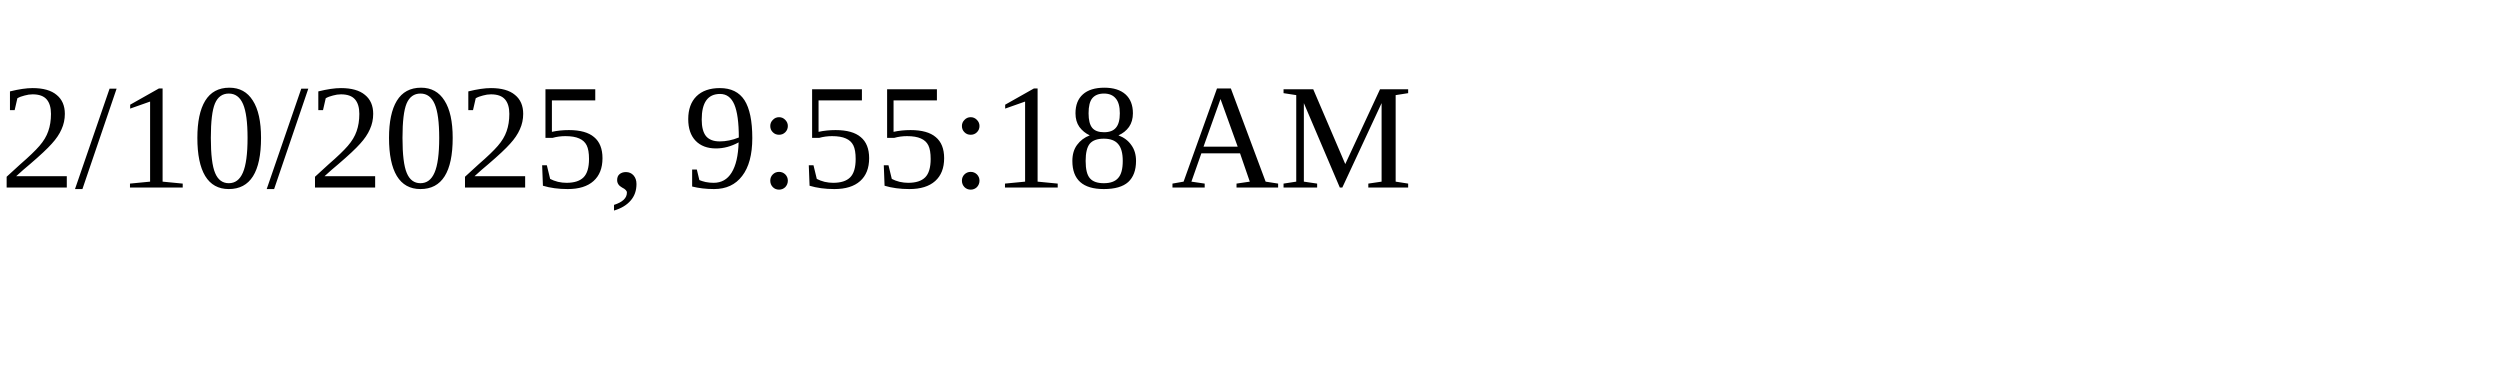
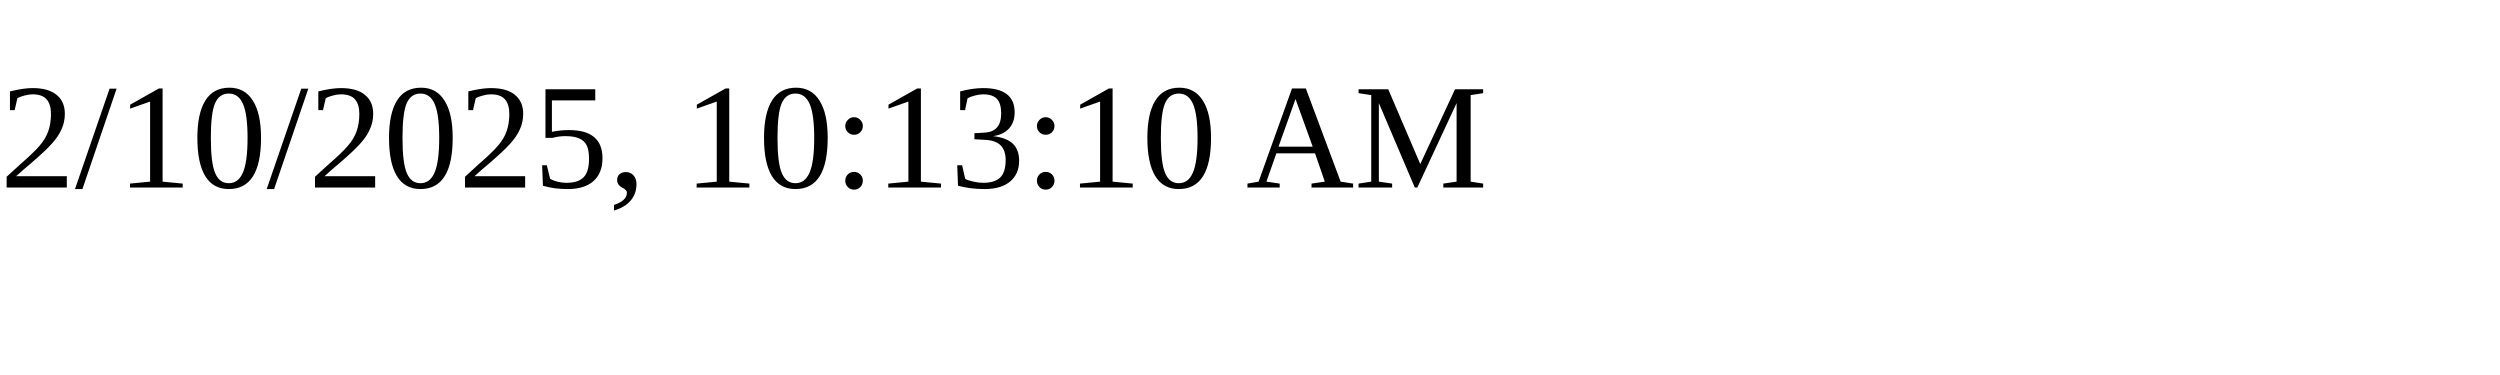
<svg xmlns="http://www.w3.org/2000/svg" height="30" width="200">
-   <text x="0" y="15">2/10/2025, 9:55:18 AM</text>
+   <text x="0" y="15">2/10/2025, 10:13:10 AM</text>
</svg>
